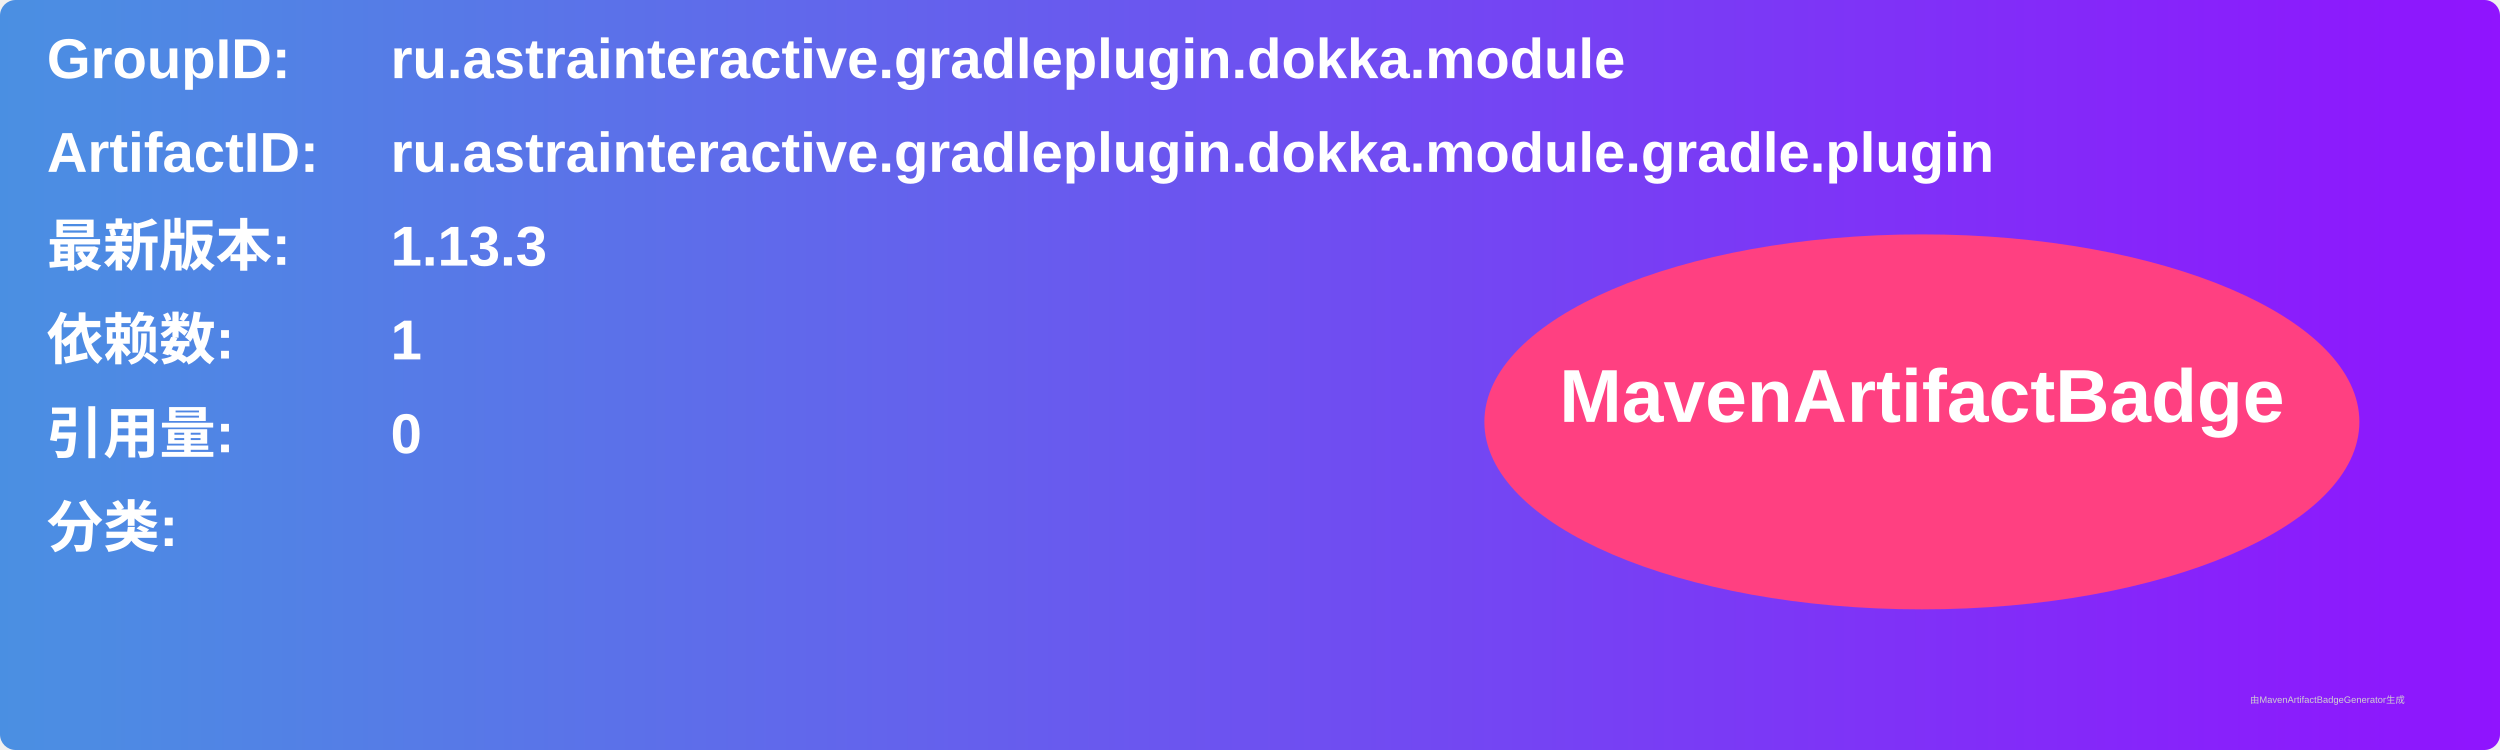
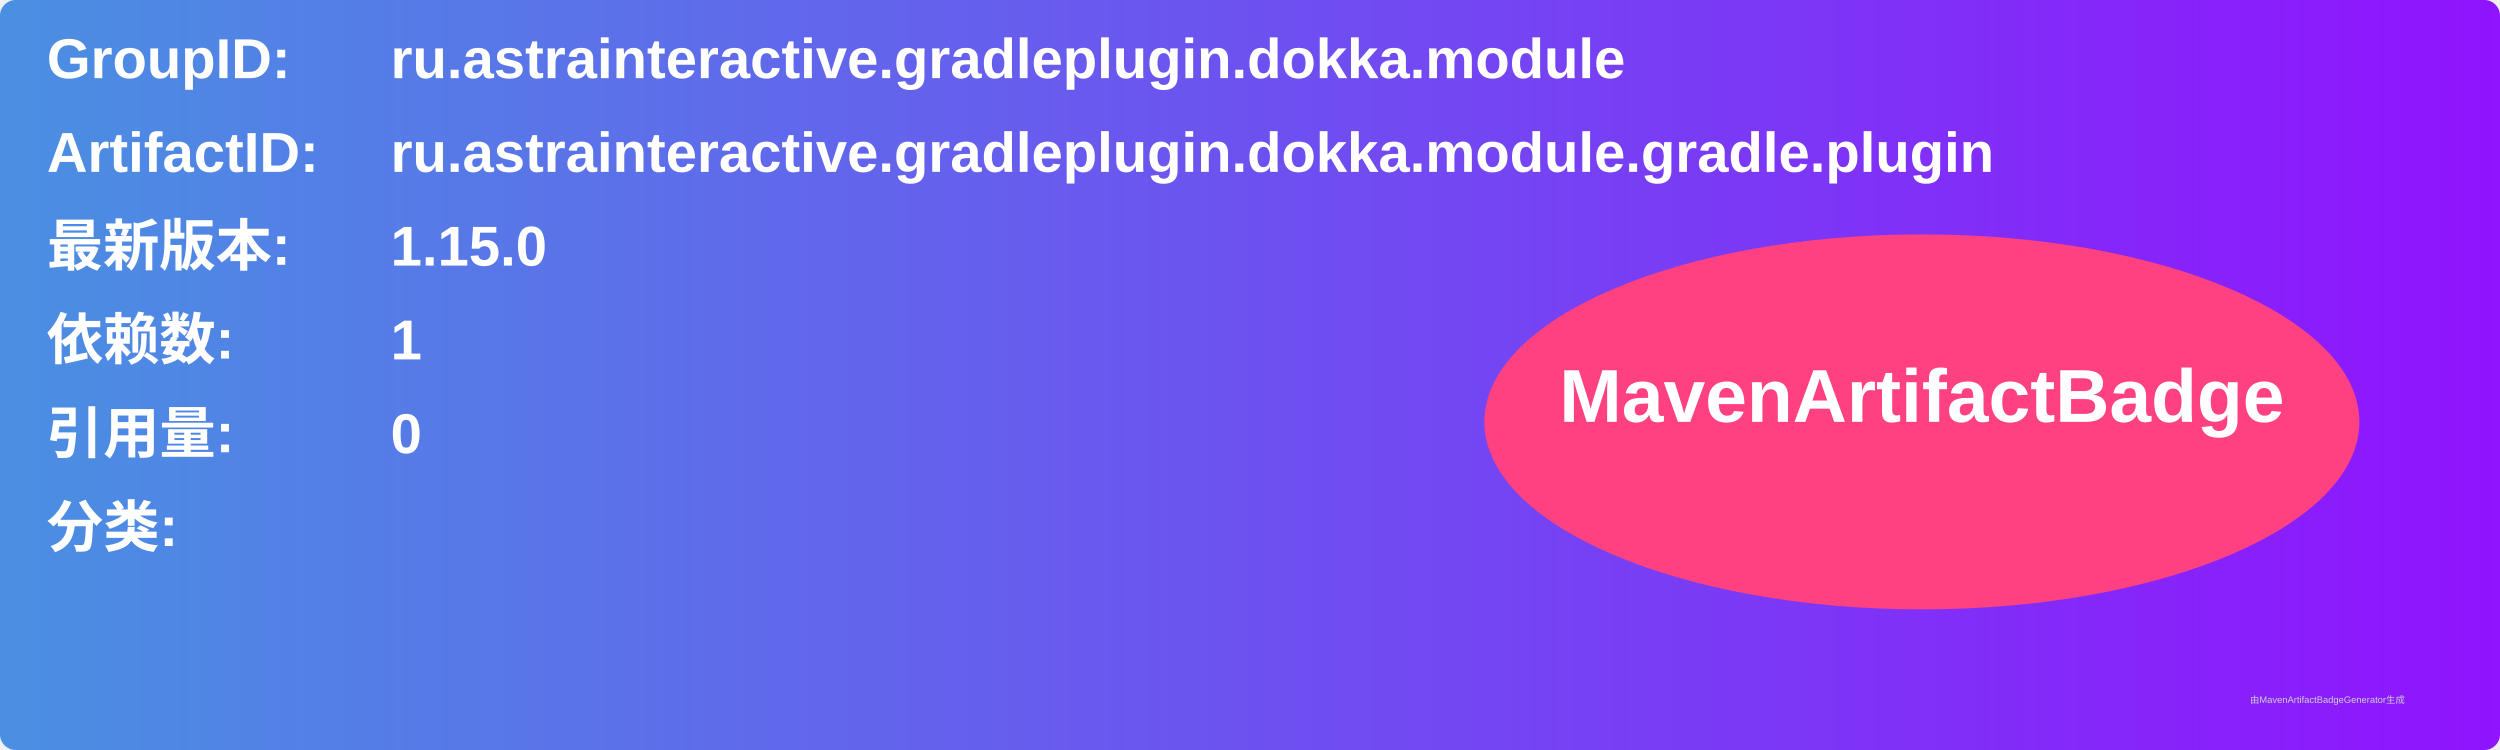
<svg xmlns="http://www.w3.org/2000/svg" width="800" height="240" viewBox="0 0 800 240">
  <linearGradient id="grad" x1="0%" y1="0%" x2="100%" y2="0%">
    <stop offset="0%" stop-color="#4a90e2" />
    <stop offset="100%" stop-color="#9013fe" />
  </linearGradient>
  <rect width="100%" height="100%" rx="5" ry="5" fill="url(#grad)" />
  <g transform="translate(15, 15)">
    <text x="0" y="10" font-family="Arial" font-size="18" fill="white" font-weight="bold" width="260">GroupID:</text>
    <text x="110" y="10" font-family="Arial" font-size="18" fill="white" font-weight="bold" width="460">ru.astrainteractive.gradleplugin.dokka.module</text>
    <text x="0" y="40" font-family="Arial" font-size="18" fill="white" font-weight="bold" width="260">ArtifactID:</text>
    <text x="110" y="40" font-family="Arial" font-size="18" fill="white" font-weight="bold" width="460">ru.astrainteractive.gradleplugin.dokka.module.gradle.plugin</text>
    <text x="0" y="70" font-family="Arial" font-size="18" fill="white" font-weight="bold">最新版本:</text>
    <text x="110" y="70" font-family="Arial" font-size="18" fill="white" font-weight="bold">
-       <tspan font-weight="bold">1.13.3</tspan>
+       <tspan font-weight="bold">1.15.0</tspan>
    </text>
    <text x="0" y="100" font-family="Arial" font-size="18" fill="white" font-weight="bold">依赖数: </text>
    <text x="110" y="100" font-family="Arial" font-size="18" fill="white">
      <tspan font-weight="bold">1</tspan>
    </text>
    <text x="0" y="130" font-family="Arial" font-size="18" fill="white" font-weight="bold">引用量: </text>
    <text x="110" y="130" font-family="Arial" font-size="18" fill="white">
      <tspan font-weight="bold">0</tspan>
    </text>
    <text x="0" y="160" font-family="Arial" font-size="18" fill="white" font-weight="bold">分类:</text>
    <text x="10" y="190" font-family="Arial" font-size="10" fill="white">
      <tspan font-weight="bold" />
    </text>
    <ellipse cx="600" cy="120" rx="140" ry="60" fill="#ff4081" />
    <text x="600" y="120" text-anchor="middle" font-family="Arial" font-size="24" fill="white" font-weight="bold">MavenArtifactBadge</text>
  </g>
  <text x="720" y="225" font-family="Arial" font-size="3" fill="#d0d0d0">由MavenArtifactBadgeGenerator生成</text>
</svg>
